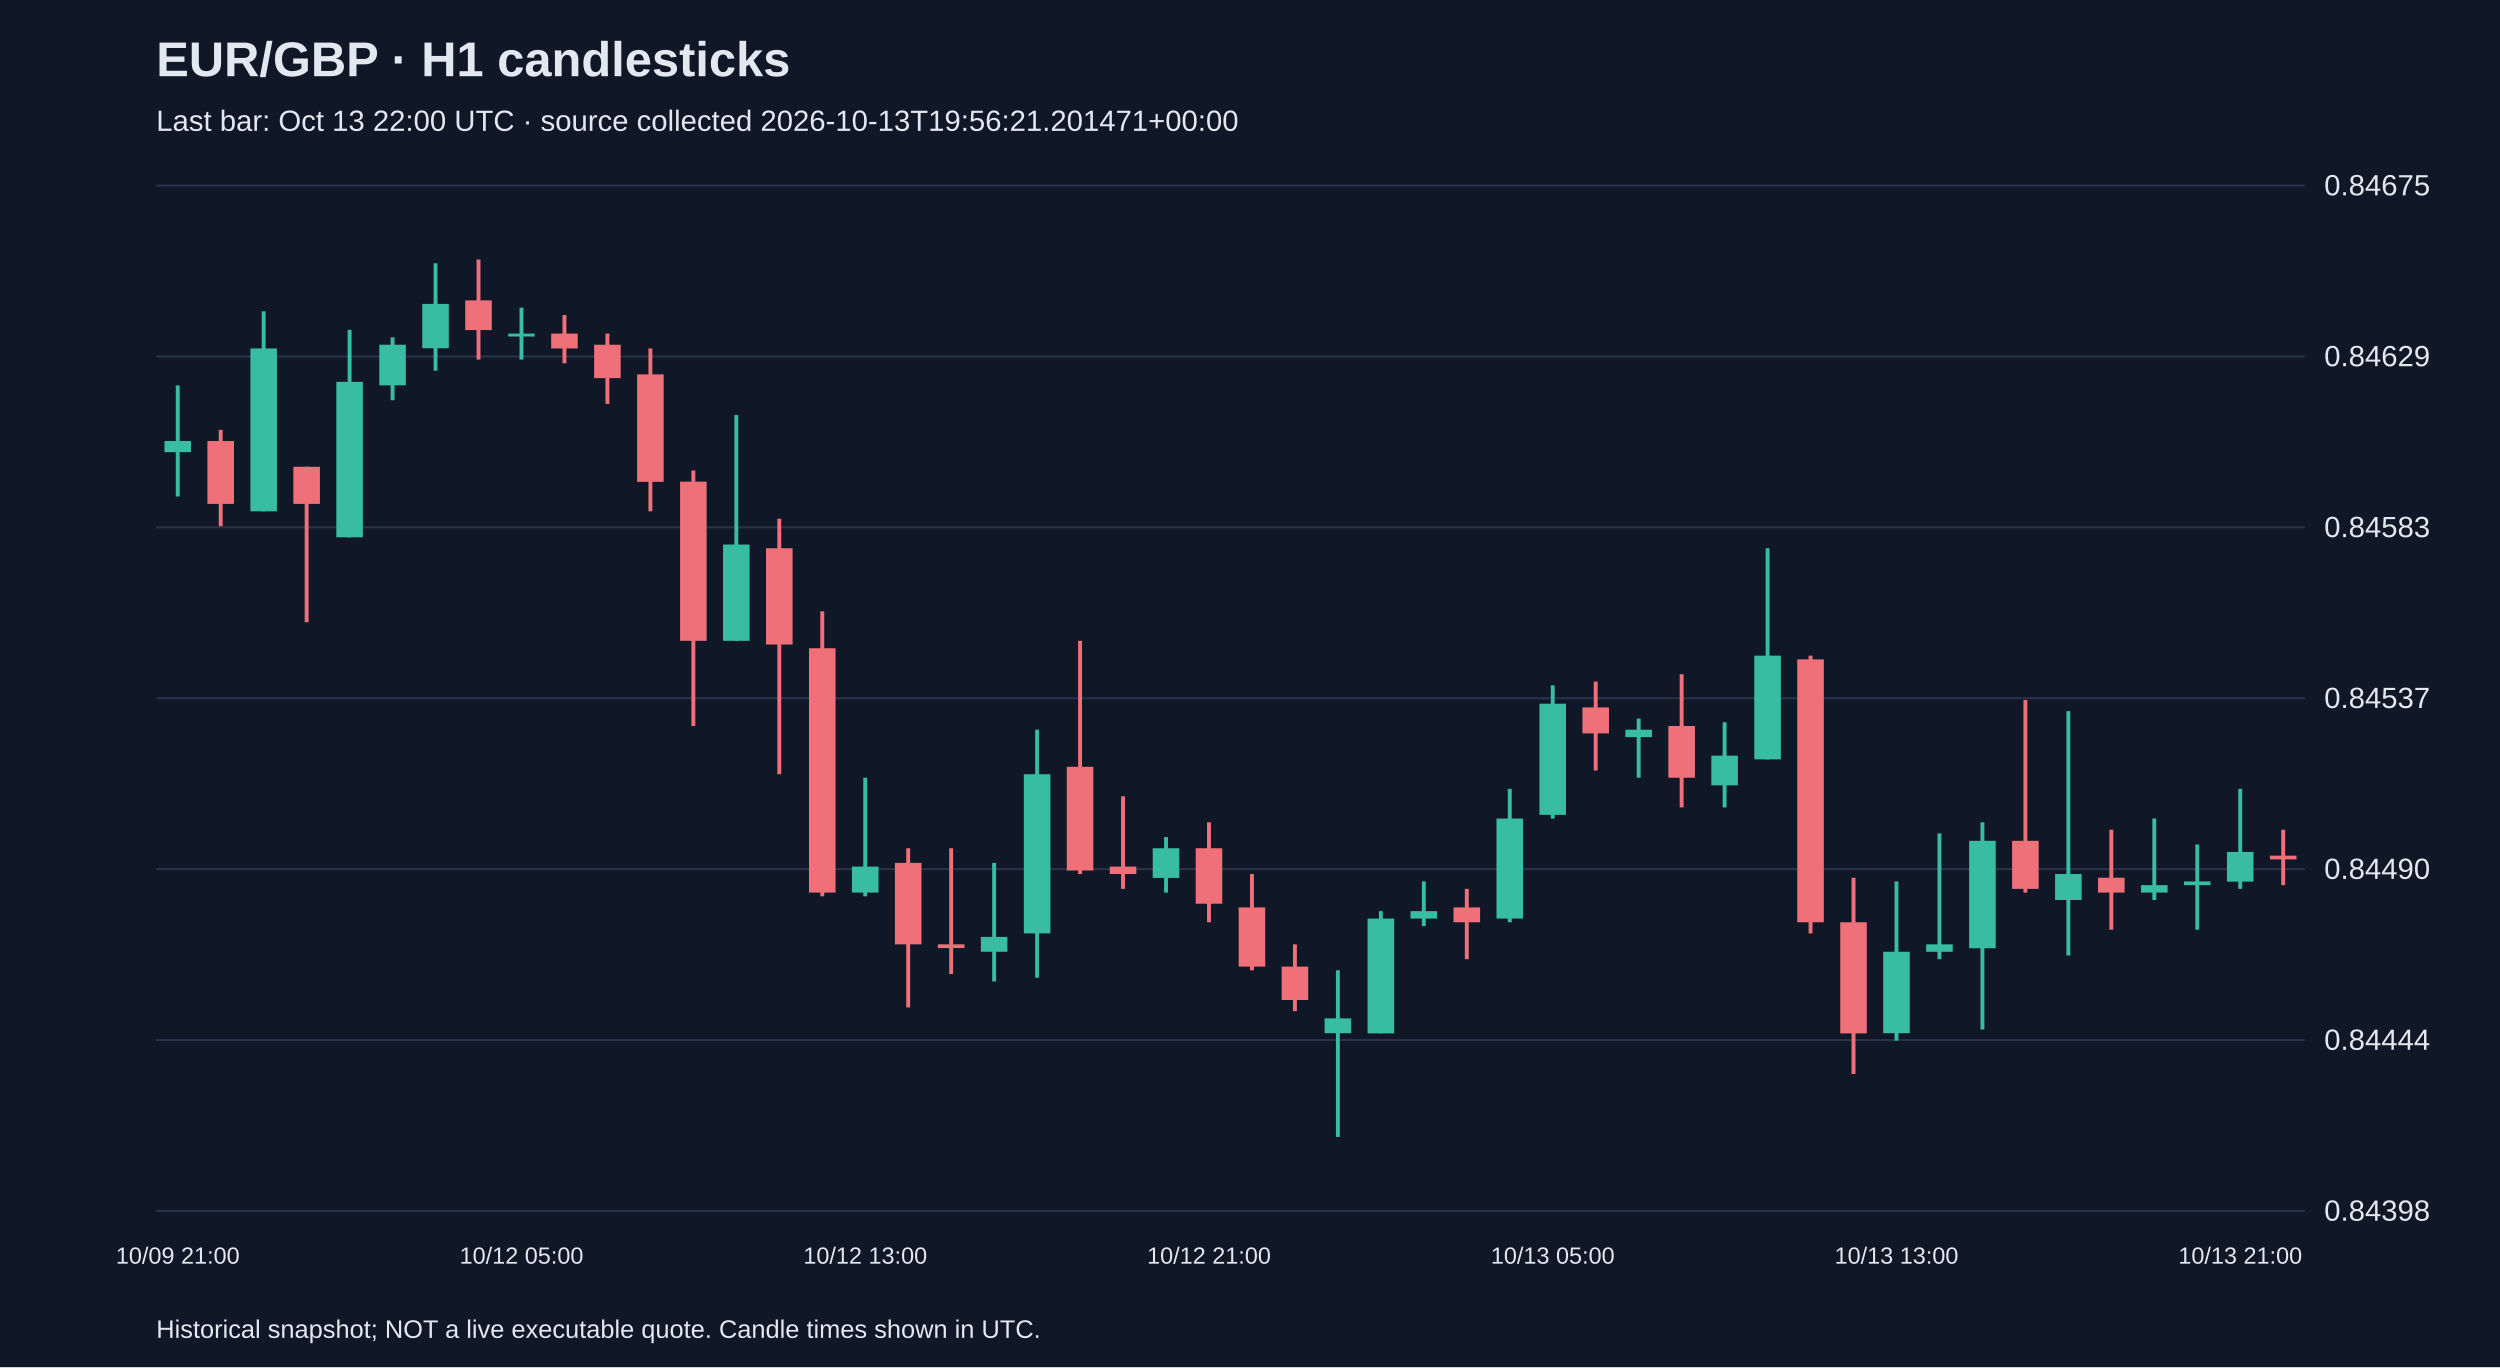
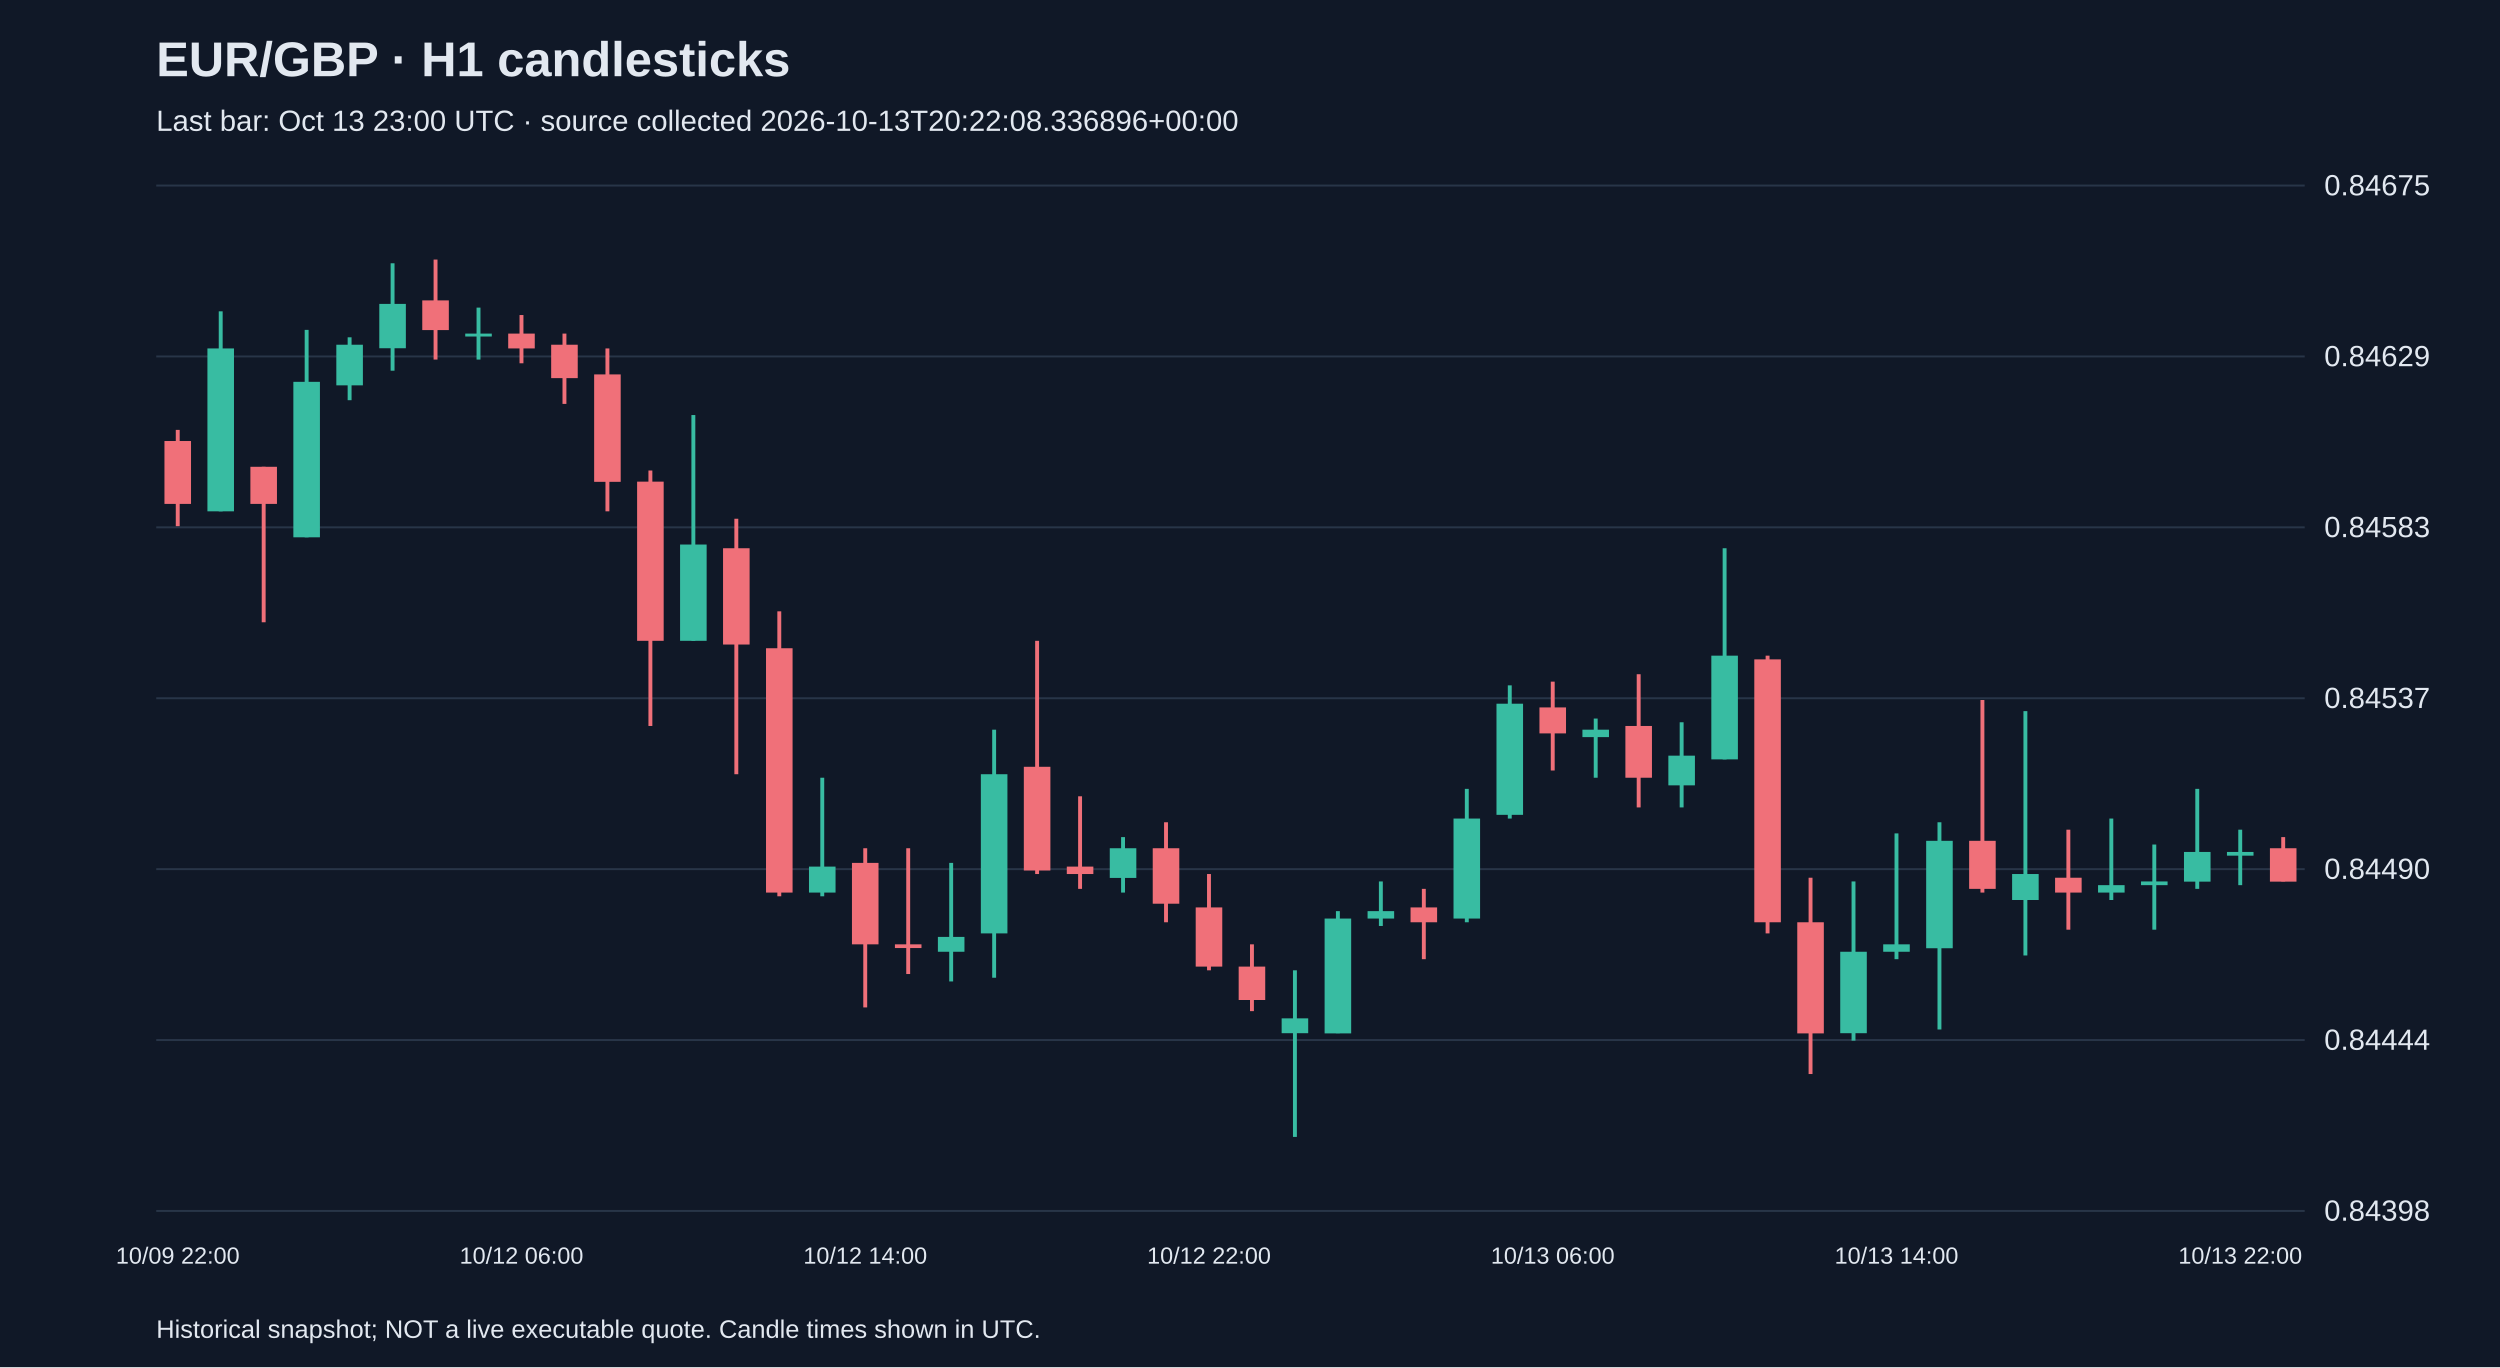
<svg xmlns="http://www.w3.org/2000/svg" viewBox="0 0 1280 700">
  <rect width="100%" height="100%" fill="#101827" />
  <style>text{font-family:Arial,sans-serif;fill:#e2e8f0}</style>
  <text x="80" y="39" font-size="25" font-weight="bold">EUR/GBP · H1 candlesticks</text>
-   <text x="80" y="67" font-size="15" fill="#a6b1c5">Last bar: Oct 13 22:00 UTC · source collected 2026-10-13T19:56:21.201471+00:00</text>
+   <text x="80" y="67" font-size="15" fill="#a6b1c5">Last bar: Oct 13 23:00 UTC · source collected 2026-10-13T20:22:08.336896+00:00</text>
  <line x1="80" y1="620.0" x2="1180" y2="620.0" stroke="#283548" />
  <text x="1190" y="625.0" font-size="15">0.84398</text>
  <line x1="80" y1="532.5" x2="1180" y2="532.5" stroke="#283548" />
  <text x="1190" y="537.5" font-size="15">0.84444</text>
  <line x1="80" y1="445.0" x2="1180" y2="445.0" stroke="#283548" />
  <text x="1190" y="450.0" font-size="15">0.84490</text>
  <line x1="80" y1="357.5" x2="1180" y2="357.5" stroke="#283548" />
  <text x="1190" y="362.5" font-size="15">0.84537</text>
  <line x1="80" y1="270.0" x2="1180" y2="270.0" stroke="#283548" />
  <text x="1190" y="275.0" font-size="15">0.84583</text>
  <line x1="80" y1="182.5" x2="1180" y2="182.5" stroke="#283548" />
  <text x="1190" y="187.5" font-size="15">0.84629</text>
  <line x1="80" y1="95.0" x2="1180" y2="95.0" stroke="#283548" />
  <text x="1190" y="100.0" font-size="15">0.84675</text>
-   <line x1="91.0" y1="197.3" x2="91.0" y2="254.2" stroke="#38bca2" stroke-width="2" />
-   <rect x="84.2" y="225.8" width="13.6" height="5.7" fill="#38bca2" />
-   <text x="91.0" y="647" text-anchor="middle" font-size="12">10/09 21:00</text>
-   <line x1="113.0" y1="220.1" x2="113.0" y2="269.4" stroke="#f07079" stroke-width="2" />
-   <rect x="106.2" y="225.8" width="13.6" height="32.2" fill="#f07079" />
-   <line x1="135.0" y1="159.4" x2="135.0" y2="261.8" stroke="#38bca2" stroke-width="2" />
-   <rect x="128.2" y="178.4" width="13.6" height="83.4" fill="#38bca2" />
-   <line x1="157.0" y1="239.0" x2="157.0" y2="318.6" stroke="#f07079" stroke-width="2" />
-   <rect x="150.2" y="239.0" width="13.6" height="19.0" fill="#f07079" />
-   <line x1="179.0" y1="168.9" x2="179.0" y2="275.1" stroke="#38bca2" stroke-width="2" />
-   <rect x="172.2" y="195.5" width="13.6" height="79.6" fill="#38bca2" />
-   <line x1="201.0" y1="172.7" x2="201.0" y2="204.9" stroke="#38bca2" stroke-width="2" />
-   <rect x="194.2" y="176.5" width="13.6" height="20.8" fill="#38bca2" />
-   <line x1="223.0" y1="134.8" x2="223.0" y2="189.8" stroke="#38bca2" stroke-width="2" />
-   <rect x="216.2" y="155.6" width="13.6" height="22.7" fill="#38bca2" />
-   <line x1="245.0" y1="132.9" x2="245.0" y2="184.1" stroke="#f07079" stroke-width="2" />
-   <rect x="238.2" y="153.8" width="13.6" height="15.2" fill="#f07079" />
-   <line x1="267.0" y1="157.5" x2="267.0" y2="184.1" stroke="#38bca2" stroke-width="2" />
-   <rect x="260.2" y="170.8" width="13.6" height="1.5" fill="#38bca2" />
-   <text x="267.0" y="647" text-anchor="middle" font-size="12">10/12 05:00</text>
-   <line x1="289.0" y1="161.3" x2="289.0" y2="186.0" stroke="#f07079" stroke-width="2" />
-   <rect x="282.2" y="170.8" width="13.6" height="7.6" fill="#f07079" />
-   <line x1="311.0" y1="170.8" x2="311.0" y2="206.8" stroke="#f07079" stroke-width="2" />
-   <rect x="304.2" y="176.5" width="13.6" height="17.1" fill="#f07079" />
-   <line x1="333.0" y1="178.4" x2="333.0" y2="261.8" stroke="#f07079" stroke-width="2" />
-   <rect x="326.2" y="191.7" width="13.6" height="55.0" fill="#f07079" />
-   <line x1="355.0" y1="240.9" x2="355.0" y2="371.7" stroke="#f07079" stroke-width="2" />
-   <rect x="348.2" y="246.6" width="13.6" height="81.5" fill="#f07079" />
-   <line x1="377.0" y1="212.5" x2="377.0" y2="328.1" stroke="#38bca2" stroke-width="2" />
-   <rect x="370.2" y="278.8" width="13.6" height="49.3" fill="#38bca2" />
-   <line x1="399.0" y1="265.6" x2="399.0" y2="396.4" stroke="#f07079" stroke-width="2" />
-   <rect x="392.2" y="280.7" width="13.6" height="49.3" fill="#f07079" />
-   <line x1="421.0" y1="313.0" x2="421.0" y2="458.9" stroke="#f07079" stroke-width="2" />
-   <rect x="414.2" y="331.9" width="13.6" height="125.1" fill="#f07079" />
-   <line x1="443.0" y1="398.2" x2="443.0" y2="458.9" stroke="#38bca2" stroke-width="2" />
-   <rect x="436.2" y="443.7" width="13.6" height="13.3" fill="#38bca2" />
-   <text x="443.0" y="647" text-anchor="middle" font-size="12">10/12 13:00</text>
-   <line x1="465.0" y1="434.3" x2="465.0" y2="515.8" stroke="#f07079" stroke-width="2" />
-   <rect x="458.2" y="441.8" width="13.6" height="41.7" fill="#f07079" />
-   <line x1="487.0" y1="434.3" x2="487.0" y2="498.7" stroke="#f07079" stroke-width="2" />
-   <rect x="480.2" y="483.5" width="13.6" height="1.9" fill="#f07079" />
-   <line x1="509.0" y1="441.8" x2="509.0" y2="502.5" stroke="#38bca2" stroke-width="2" />
-   <rect x="502.2" y="479.7" width="13.6" height="7.6" fill="#38bca2" />
-   <line x1="531.0" y1="373.6" x2="531.0" y2="500.6" stroke="#38bca2" stroke-width="2" />
-   <rect x="524.2" y="396.4" width="13.6" height="81.5" fill="#38bca2" />
-   <line x1="553.0" y1="328.1" x2="553.0" y2="447.5" stroke="#f07079" stroke-width="2" />
-   <rect x="546.2" y="392.6" width="13.6" height="53.1" fill="#f07079" />
-   <line x1="575.0" y1="407.7" x2="575.0" y2="455.1" stroke="#f07079" stroke-width="2" />
-   <rect x="568.2" y="443.7" width="13.6" height="3.8" fill="#f07079" />
-   <line x1="597.0" y1="428.6" x2="597.0" y2="457.0" stroke="#38bca2" stroke-width="2" />
-   <rect x="590.2" y="434.3" width="13.6" height="15.2" fill="#38bca2" />
-   <line x1="619.0" y1="421.0" x2="619.0" y2="472.2" stroke="#f07079" stroke-width="2" />
-   <rect x="612.2" y="434.3" width="13.6" height="28.4" fill="#f07079" />
-   <text x="619.0" y="647" text-anchor="middle" font-size="12">10/12 21:00</text>
-   <line x1="641.0" y1="447.5" x2="641.0" y2="496.8" stroke="#f07079" stroke-width="2" />
-   <rect x="634.2" y="464.6" width="13.6" height="30.3" fill="#f07079" />
-   <line x1="663.0" y1="483.5" x2="663.0" y2="517.7" stroke="#f07079" stroke-width="2" />
-   <rect x="656.2" y="494.9" width="13.6" height="17.1" fill="#f07079" />
-   <line x1="685.0" y1="496.8" x2="685.0" y2="582.1" stroke="#38bca2" stroke-width="2" />
-   <rect x="678.2" y="521.4" width="13.6" height="7.6" fill="#38bca2" />
-   <line x1="707.0" y1="466.5" x2="707.0" y2="529.0" stroke="#38bca2" stroke-width="2" />
-   <rect x="700.2" y="470.3" width="13.6" height="58.8" fill="#38bca2" />
-   <line x1="729.0" y1="451.3" x2="729.0" y2="474.1" stroke="#38bca2" stroke-width="2" />
-   <rect x="722.2" y="466.5" width="13.6" height="3.8" fill="#38bca2" />
-   <line x1="751.0" y1="455.1" x2="751.0" y2="491.1" stroke="#f07079" stroke-width="2" />
-   <rect x="744.2" y="464.6" width="13.6" height="7.6" fill="#f07079" />
-   <line x1="773.0" y1="403.9" x2="773.0" y2="472.2" stroke="#38bca2" stroke-width="2" />
-   <rect x="766.2" y="419.1" width="13.6" height="51.2" fill="#38bca2" />
-   <line x1="795.0" y1="350.9" x2="795.0" y2="419.1" stroke="#38bca2" stroke-width="2" />
-   <rect x="788.2" y="360.3" width="13.6" height="56.9" fill="#38bca2" />
-   <text x="795.0" y="647" text-anchor="middle" font-size="12">10/13 05:00</text>
-   <line x1="817.0" y1="349.0" x2="817.0" y2="394.5" stroke="#f07079" stroke-width="2" />
-   <rect x="810.2" y="362.2" width="13.6" height="13.3" fill="#f07079" />
-   <line x1="839.0" y1="367.9" x2="839.0" y2="398.2" stroke="#38bca2" stroke-width="2" />
-   <rect x="832.2" y="373.6" width="13.6" height="3.8" fill="#38bca2" />
-   <line x1="861.0" y1="345.2" x2="861.0" y2="413.4" stroke="#f07079" stroke-width="2" />
-   <rect x="854.2" y="371.7" width="13.6" height="26.5" fill="#f07079" />
-   <line x1="883.0" y1="369.8" x2="883.0" y2="413.4" stroke="#38bca2" stroke-width="2" />
-   <rect x="876.2" y="386.9" width="13.6" height="15.2" fill="#38bca2" />
-   <line x1="905.0" y1="280.7" x2="905.0" y2="388.8" stroke="#38bca2" stroke-width="2" />
-   <rect x="898.2" y="335.7" width="13.6" height="53.1" fill="#38bca2" />
-   <line x1="927.0" y1="335.7" x2="927.0" y2="477.9" stroke="#f07079" stroke-width="2" />
-   <rect x="920.2" y="337.6" width="13.6" height="134.6" fill="#f07079" />
-   <line x1="949.0" y1="449.4" x2="949.0" y2="549.9" stroke="#f07079" stroke-width="2" />
-   <rect x="942.2" y="472.2" width="13.6" height="56.9" fill="#f07079" />
-   <line x1="971.0" y1="451.3" x2="971.0" y2="532.8" stroke="#38bca2" stroke-width="2" />
-   <rect x="964.2" y="487.3" width="13.6" height="41.7" fill="#38bca2" />
-   <text x="971.0" y="647" text-anchor="middle" font-size="12">10/13 13:00</text>
-   <line x1="993.0" y1="426.7" x2="993.0" y2="491.1" stroke="#38bca2" stroke-width="2" />
-   <rect x="986.2" y="483.5" width="13.6" height="3.8" fill="#38bca2" />
-   <line x1="1015.0" y1="421.0" x2="1015.0" y2="527.1" stroke="#38bca2" stroke-width="2" />
-   <rect x="1008.2" y="430.5" width="13.6" height="55.0" fill="#38bca2" />
-   <line x1="1037.0" y1="358.4" x2="1037.0" y2="457.0" stroke="#f07079" stroke-width="2" />
-   <rect x="1030.2" y="430.5" width="13.6" height="24.6" fill="#f07079" />
-   <line x1="1059.0" y1="364.1" x2="1059.0" y2="489.2" stroke="#38bca2" stroke-width="2" />
-   <rect x="1052.2" y="447.5" width="13.6" height="13.3" fill="#38bca2" />
-   <line x1="1081.0" y1="424.8" x2="1081.0" y2="476.0" stroke="#f07079" stroke-width="2" />
-   <rect x="1074.2" y="449.4" width="13.6" height="7.6" fill="#f07079" />
-   <line x1="1103.0" y1="419.1" x2="1103.0" y2="460.8" stroke="#38bca2" stroke-width="2" />
-   <rect x="1096.2" y="453.2" width="13.6" height="3.8" fill="#38bca2" />
-   <line x1="1125.0" y1="432.4" x2="1125.0" y2="476.0" stroke="#38bca2" stroke-width="2" />
-   <rect x="1118.2" y="451.3" width="13.6" height="1.9" fill="#38bca2" />
-   <line x1="1147.0" y1="403.9" x2="1147.0" y2="455.1" stroke="#38bca2" stroke-width="2" />
-   <rect x="1140.2" y="436.2" width="13.6" height="15.2" fill="#38bca2" />
-   <text x="1147.0" y="647" text-anchor="middle" font-size="12">10/13 21:00</text>
-   <line x1="1169.0" y1="424.8" x2="1169.0" y2="453.2" stroke="#f07079" stroke-width="2" />
-   <rect x="1162.2" y="438.1" width="13.6" height="1.9" fill="#f07079" />
+   <line x1="91.0" y1="220.1" x2="91.0" y2="269.4" stroke="#f07079" stroke-width="2" />
+   <rect x="84.2" y="225.8" width="13.6" height="32.2" fill="#f07079" />
+   <text x="91.0" y="647" text-anchor="middle" font-size="12">10/09 22:00</text>
+   <line x1="113.0" y1="159.4" x2="113.0" y2="261.8" stroke="#38bca2" stroke-width="2" />
+   <rect x="106.2" y="178.4" width="13.6" height="83.4" fill="#38bca2" />
+   <line x1="135.0" y1="239.0" x2="135.0" y2="318.6" stroke="#f07079" stroke-width="2" />
+   <rect x="128.2" y="239.0" width="13.6" height="19.0" fill="#f07079" />
+   <line x1="157.0" y1="168.9" x2="157.0" y2="275.1" stroke="#38bca2" stroke-width="2" />
+   <rect x="150.2" y="195.5" width="13.6" height="79.6" fill="#38bca2" />
+   <line x1="179.0" y1="172.7" x2="179.0" y2="204.9" stroke="#38bca2" stroke-width="2" />
+   <rect x="172.2" y="176.5" width="13.6" height="20.8" fill="#38bca2" />
+   <line x1="201.0" y1="134.8" x2="201.0" y2="189.8" stroke="#38bca2" stroke-width="2" />
+   <rect x="194.2" y="155.6" width="13.6" height="22.7" fill="#38bca2" />
+   <line x1="223.0" y1="132.9" x2="223.0" y2="184.1" stroke="#f07079" stroke-width="2" />
+   <rect x="216.2" y="153.8" width="13.6" height="15.2" fill="#f07079" />
+   <line x1="245.0" y1="157.5" x2="245.0" y2="184.1" stroke="#38bca2" stroke-width="2" />
+   <rect x="238.2" y="170.8" width="13.6" height="1.5" fill="#38bca2" />
+   <line x1="267.0" y1="161.3" x2="267.0" y2="186.0" stroke="#f07079" stroke-width="2" />
+   <rect x="260.2" y="170.8" width="13.6" height="7.6" fill="#f07079" />
+   <text x="267.0" y="647" text-anchor="middle" font-size="12">10/12 06:00</text>
+   <line x1="289.0" y1="170.8" x2="289.0" y2="206.8" stroke="#f07079" stroke-width="2" />
+   <rect x="282.2" y="176.5" width="13.6" height="17.1" fill="#f07079" />
+   <line x1="311.0" y1="178.4" x2="311.0" y2="261.8" stroke="#f07079" stroke-width="2" />
+   <rect x="304.2" y="191.7" width="13.6" height="55.0" fill="#f07079" />
+   <line x1="333.0" y1="240.9" x2="333.0" y2="371.7" stroke="#f07079" stroke-width="2" />
+   <rect x="326.2" y="246.6" width="13.6" height="81.5" fill="#f07079" />
+   <line x1="355.0" y1="212.5" x2="355.0" y2="328.1" stroke="#38bca2" stroke-width="2" />
+   <rect x="348.2" y="278.8" width="13.6" height="49.3" fill="#38bca2" />
+   <line x1="377.0" y1="265.6" x2="377.0" y2="396.4" stroke="#f07079" stroke-width="2" />
+   <rect x="370.2" y="280.7" width="13.6" height="49.3" fill="#f07079" />
+   <line x1="399.0" y1="313.0" x2="399.0" y2="458.9" stroke="#f07079" stroke-width="2" />
+   <rect x="392.2" y="331.9" width="13.6" height="125.1" fill="#f07079" />
+   <line x1="421.0" y1="398.2" x2="421.0" y2="458.9" stroke="#38bca2" stroke-width="2" />
+   <rect x="414.2" y="443.7" width="13.6" height="13.3" fill="#38bca2" />
+   <line x1="443.0" y1="434.3" x2="443.0" y2="515.8" stroke="#f07079" stroke-width="2" />
+   <rect x="436.2" y="441.8" width="13.6" height="41.7" fill="#f07079" />
+   <text x="443.0" y="647" text-anchor="middle" font-size="12">10/12 14:00</text>
+   <line x1="465.0" y1="434.3" x2="465.0" y2="498.7" stroke="#f07079" stroke-width="2" />
+   <rect x="458.2" y="483.5" width="13.6" height="1.9" fill="#f07079" />
+   <line x1="487.0" y1="441.8" x2="487.0" y2="502.5" stroke="#38bca2" stroke-width="2" />
+   <rect x="480.2" y="479.7" width="13.6" height="7.6" fill="#38bca2" />
+   <line x1="509.0" y1="373.6" x2="509.0" y2="500.6" stroke="#38bca2" stroke-width="2" />
+   <rect x="502.2" y="396.4" width="13.6" height="81.5" fill="#38bca2" />
+   <line x1="531.0" y1="328.1" x2="531.0" y2="447.5" stroke="#f07079" stroke-width="2" />
+   <rect x="524.2" y="392.6" width="13.6" height="53.1" fill="#f07079" />
+   <line x1="553.0" y1="407.7" x2="553.0" y2="455.1" stroke="#f07079" stroke-width="2" />
+   <rect x="546.2" y="443.7" width="13.6" height="3.8" fill="#f07079" />
+   <line x1="575.0" y1="428.6" x2="575.0" y2="457.0" stroke="#38bca2" stroke-width="2" />
+   <rect x="568.2" y="434.3" width="13.6" height="15.2" fill="#38bca2" />
+   <line x1="597.0" y1="421.0" x2="597.0" y2="472.2" stroke="#f07079" stroke-width="2" />
+   <rect x="590.2" y="434.3" width="13.6" height="28.4" fill="#f07079" />
+   <line x1="619.0" y1="447.5" x2="619.0" y2="496.8" stroke="#f07079" stroke-width="2" />
+   <rect x="612.2" y="464.6" width="13.6" height="30.3" fill="#f07079" />
+   <text x="619.0" y="647" text-anchor="middle" font-size="12">10/12 22:00</text>
+   <line x1="641.0" y1="483.5" x2="641.0" y2="517.7" stroke="#f07079" stroke-width="2" />
+   <rect x="634.2" y="494.9" width="13.6" height="17.1" fill="#f07079" />
+   <line x1="663.0" y1="496.8" x2="663.0" y2="582.1" stroke="#38bca2" stroke-width="2" />
+   <rect x="656.2" y="521.4" width="13.6" height="7.6" fill="#38bca2" />
+   <line x1="685.0" y1="466.5" x2="685.0" y2="529.0" stroke="#38bca2" stroke-width="2" />
+   <rect x="678.2" y="470.3" width="13.6" height="58.8" fill="#38bca2" />
+   <line x1="707.0" y1="451.3" x2="707.0" y2="474.1" stroke="#38bca2" stroke-width="2" />
+   <rect x="700.2" y="466.5" width="13.6" height="3.8" fill="#38bca2" />
+   <line x1="729.0" y1="455.1" x2="729.0" y2="491.1" stroke="#f07079" stroke-width="2" />
+   <rect x="722.2" y="464.6" width="13.6" height="7.6" fill="#f07079" />
+   <line x1="751.0" y1="403.9" x2="751.0" y2="472.2" stroke="#38bca2" stroke-width="2" />
+   <rect x="744.2" y="419.1" width="13.6" height="51.2" fill="#38bca2" />
+   <line x1="773.0" y1="350.9" x2="773.0" y2="419.1" stroke="#38bca2" stroke-width="2" />
+   <rect x="766.2" y="360.3" width="13.6" height="56.9" fill="#38bca2" />
+   <line x1="795.0" y1="349.0" x2="795.0" y2="394.5" stroke="#f07079" stroke-width="2" />
+   <rect x="788.2" y="362.2" width="13.6" height="13.3" fill="#f07079" />
+   <text x="795.0" y="647" text-anchor="middle" font-size="12">10/13 06:00</text>
+   <line x1="817.0" y1="367.9" x2="817.0" y2="398.2" stroke="#38bca2" stroke-width="2" />
+   <rect x="810.2" y="373.6" width="13.6" height="3.8" fill="#38bca2" />
+   <line x1="839.0" y1="345.2" x2="839.0" y2="413.4" stroke="#f07079" stroke-width="2" />
+   <rect x="832.2" y="371.7" width="13.6" height="26.5" fill="#f07079" />
+   <line x1="861.0" y1="369.8" x2="861.0" y2="413.4" stroke="#38bca2" stroke-width="2" />
+   <rect x="854.2" y="386.9" width="13.6" height="15.2" fill="#38bca2" />
+   <line x1="883.0" y1="280.7" x2="883.0" y2="388.8" stroke="#38bca2" stroke-width="2" />
+   <rect x="876.2" y="335.7" width="13.6" height="53.1" fill="#38bca2" />
+   <line x1="905.0" y1="335.7" x2="905.0" y2="477.9" stroke="#f07079" stroke-width="2" />
+   <rect x="898.2" y="337.6" width="13.6" height="134.6" fill="#f07079" />
+   <line x1="927.0" y1="449.4" x2="927.0" y2="549.9" stroke="#f07079" stroke-width="2" />
+   <rect x="920.2" y="472.2" width="13.6" height="56.9" fill="#f07079" />
+   <line x1="949.0" y1="451.3" x2="949.0" y2="532.8" stroke="#38bca2" stroke-width="2" />
+   <rect x="942.2" y="487.3" width="13.6" height="41.7" fill="#38bca2" />
+   <line x1="971.0" y1="426.7" x2="971.0" y2="491.1" stroke="#38bca2" stroke-width="2" />
+   <rect x="964.2" y="483.5" width="13.6" height="3.8" fill="#38bca2" />
+   <text x="971.0" y="647" text-anchor="middle" font-size="12">10/13 14:00</text>
+   <line x1="993.0" y1="421.0" x2="993.0" y2="527.1" stroke="#38bca2" stroke-width="2" />
+   <rect x="986.2" y="430.5" width="13.6" height="55.0" fill="#38bca2" />
+   <line x1="1015.0" y1="358.4" x2="1015.0" y2="457.0" stroke="#f07079" stroke-width="2" />
+   <rect x="1008.2" y="430.5" width="13.6" height="24.6" fill="#f07079" />
+   <line x1="1037.0" y1="364.1" x2="1037.0" y2="489.2" stroke="#38bca2" stroke-width="2" />
+   <rect x="1030.2" y="447.5" width="13.6" height="13.3" fill="#38bca2" />
+   <line x1="1059.0" y1="424.8" x2="1059.0" y2="476.0" stroke="#f07079" stroke-width="2" />
+   <rect x="1052.2" y="449.4" width="13.6" height="7.6" fill="#f07079" />
+   <line x1="1081.0" y1="419.1" x2="1081.0" y2="460.8" stroke="#38bca2" stroke-width="2" />
+   <rect x="1074.2" y="453.2" width="13.6" height="3.8" fill="#38bca2" />
+   <line x1="1103.0" y1="432.4" x2="1103.0" y2="476.0" stroke="#38bca2" stroke-width="2" />
+   <rect x="1096.2" y="451.3" width="13.6" height="1.9" fill="#38bca2" />
+   <line x1="1125.0" y1="403.9" x2="1125.0" y2="455.1" stroke="#38bca2" stroke-width="2" />
+   <rect x="1118.2" y="436.2" width="13.6" height="15.2" fill="#38bca2" />
+   <line x1="1147.0" y1="424.8" x2="1147.0" y2="453.2" stroke="#38bca2" stroke-width="2" />
+   <rect x="1140.2" y="436.2" width="13.6" height="1.9" fill="#38bca2" />
+   <text x="1147.0" y="647" text-anchor="middle" font-size="12">10/13 22:00</text>
+   <line x1="1169.0" y1="428.6" x2="1169.0" y2="451.3" stroke="#f07079" stroke-width="2" />
+   <rect x="1162.2" y="434.3" width="13.6" height="17.1" fill="#f07079" />
  <text x="80" y="685" font-size="13">Historical snapshot; NOT a live executable quote. Candle times shown in UTC.</text>
</svg>
